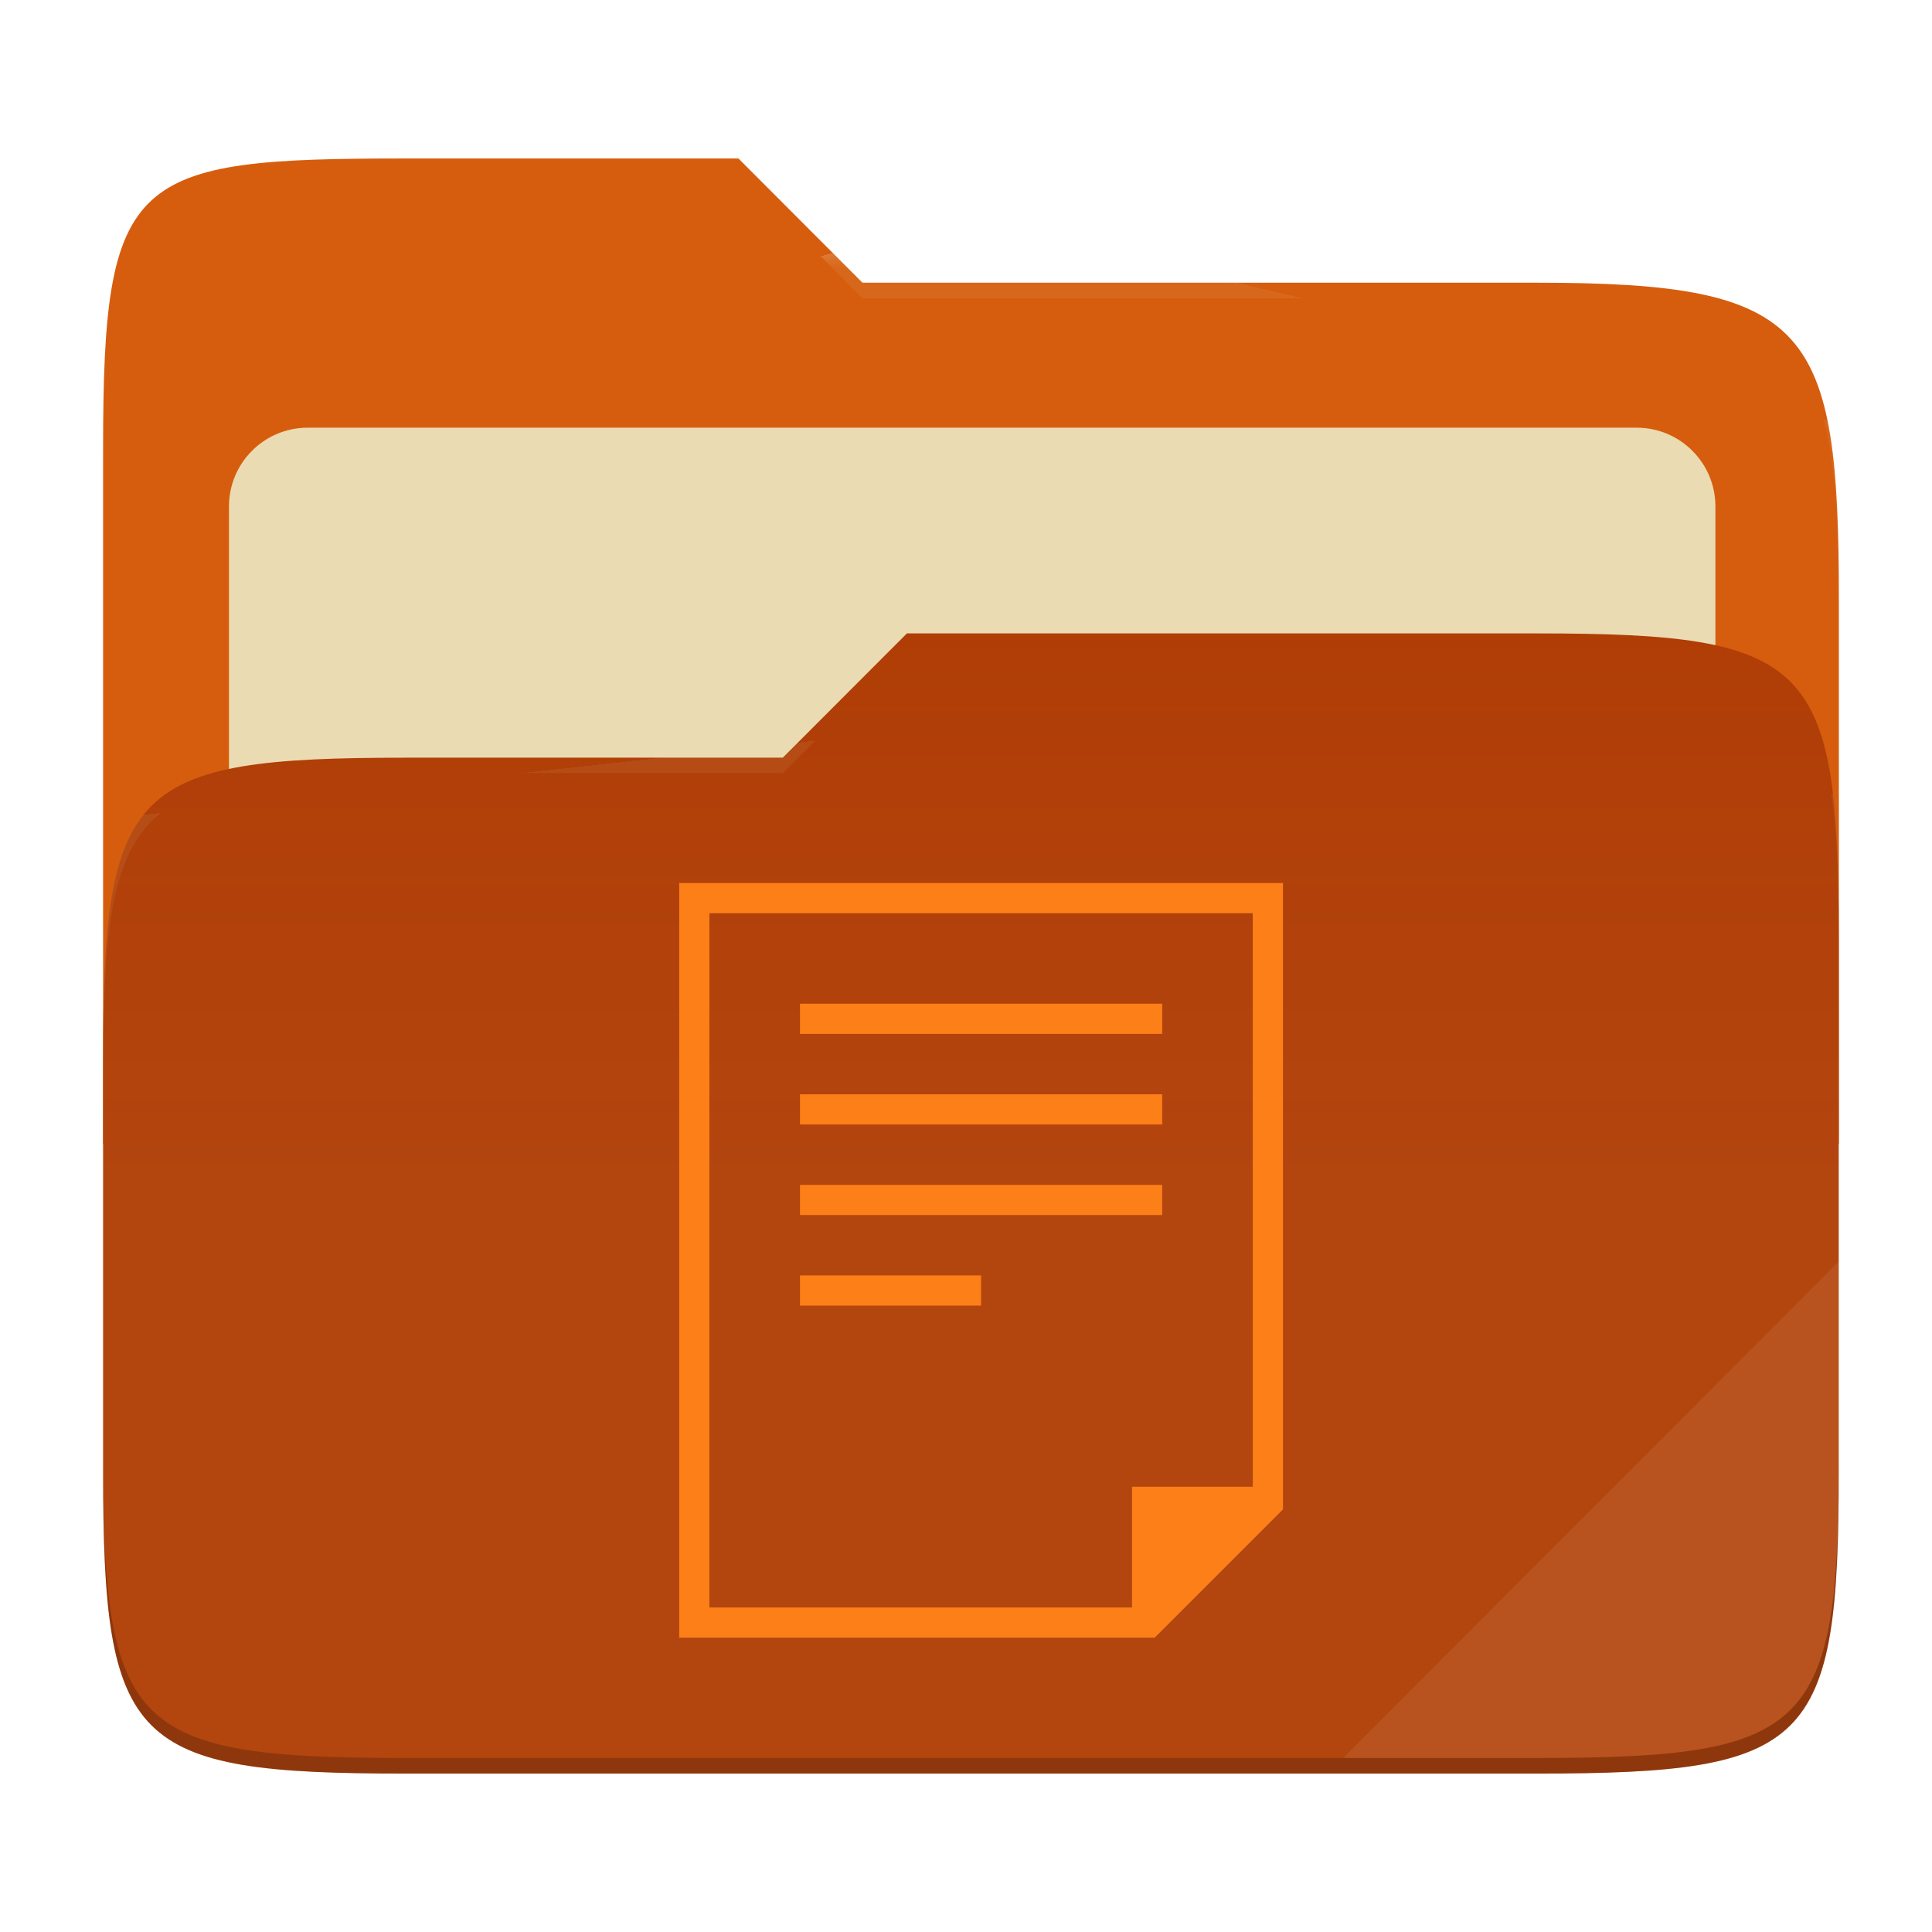
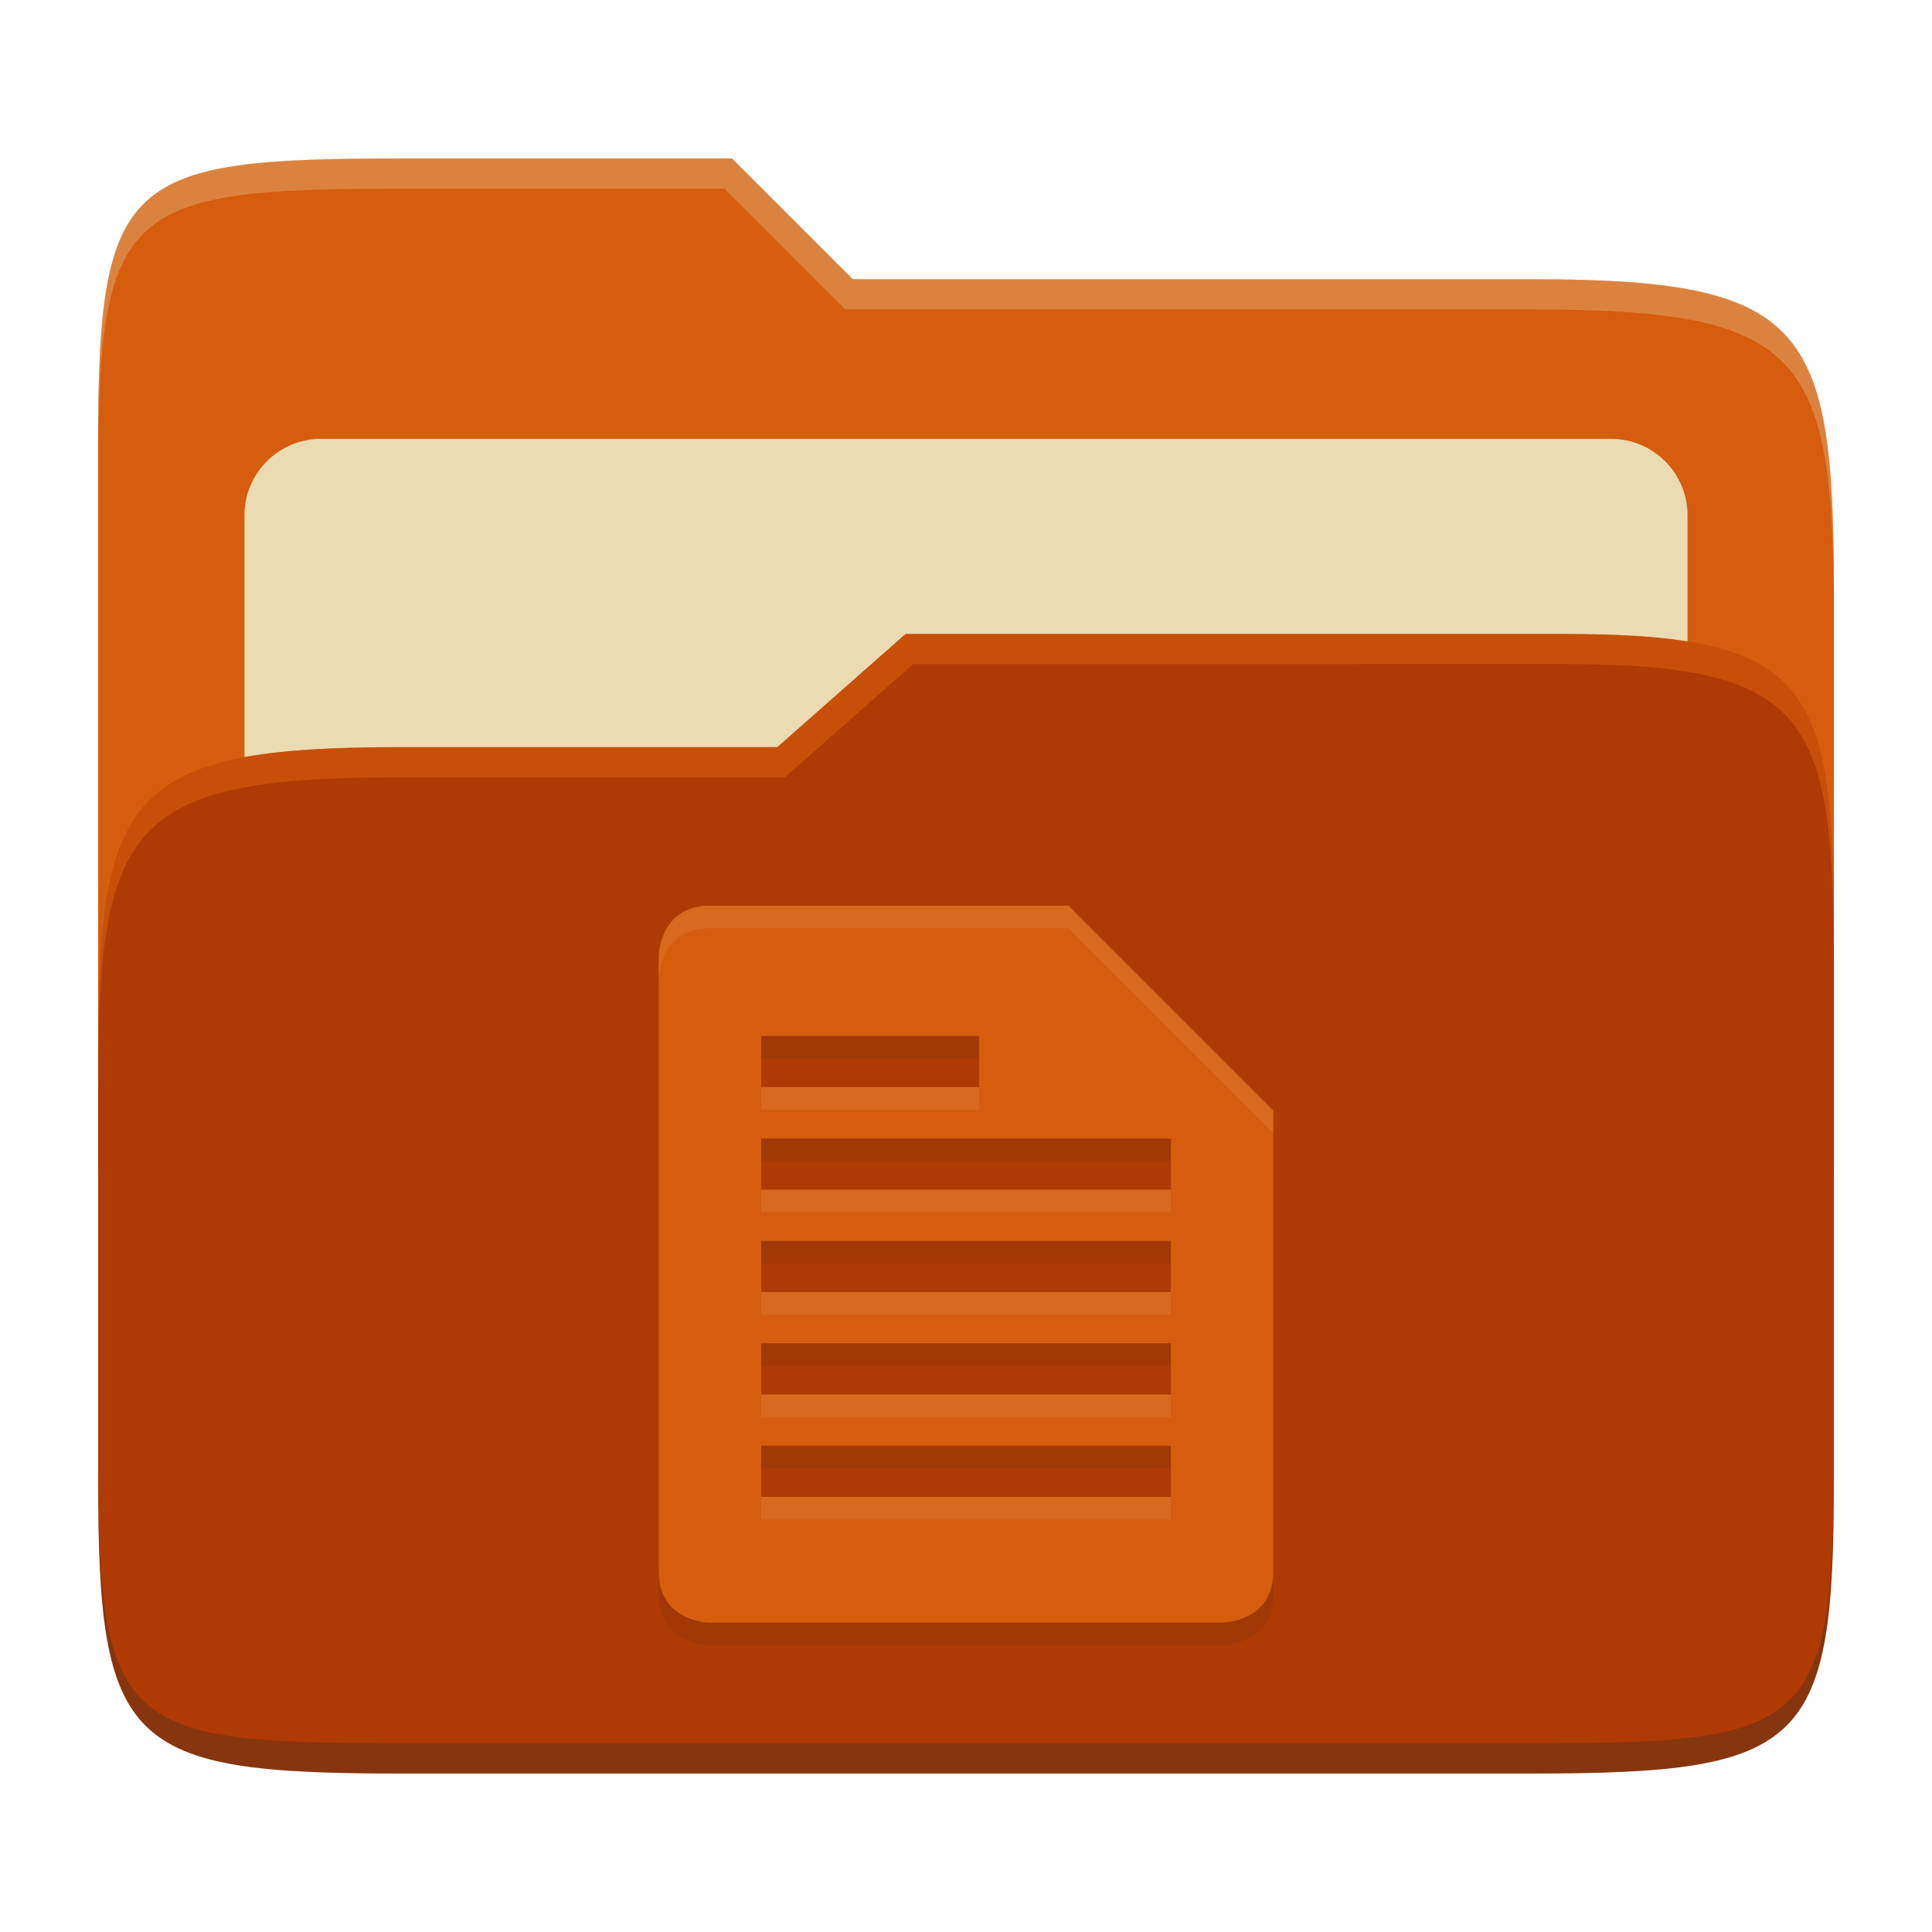
- <svg xmlns="http://www.w3.org/2000/svg" width="256" height="256" style="isolation:isolate" version="1.1" viewBox="0 0 256 256">
-   <path d="m53.7 21c-36.32 0-40.04 2.055-40.04 38.37v92.17h230v-71.98c0-36.32-3.724-42.1-40.04-42.1h-89.34l-16.43-16.46h-44.16z" fill="#d65d0e" />
-   <g filter="url(#j2oCL8HdXBKgUg5ezWcJFWr1abr4Duio)">
-     <path d="m40.77 56.67h176.1c5.758 0 10.43 4.675 10.43 10.43v83.47c0 5.758-4.675 10.43-10.43 10.43h-176.1c-5.759 0-10.43-4.675-10.43-10.43v-83.47c0-5.758 4.675-10.43 10.43-10.43z" fill="#ebdbb2" />
-   </g>
-   <path d="m53.7 100.4c-36.32 0-40.04 3.73-40.04 40.04v54.52c0 36.32 3.721 40.05 40.04 40.05h149.9c36.32 0 40.04-3.731 40.04-40.05v-70.98c0-36.32-3.722-40.05-40.04-40.05h-83.43l-16.44 16.46h-50.05z" fill="#af3a03" />
-   <linearGradient id="_lgradient_2" x2="0" y1=".5" y2="-.5" gradientTransform="matrix(230 0 0 151.1 13.67 83.92)" gradientUnits="userSpaceOnUse">
-     <stop stop-color="#ebdbb2" stop-opacity=".07" offset="0" />
-     <stop stop-color="#ebdbb2" stop-opacity="0" offset=".673" />
-   </linearGradient>
-   <path d="m53.7 100.4c-36.32 0-40.04 3.73-40.04 40.04v54.52c0 36.32 3.721 40.05 40.04 40.05h149.9c36.32 0 40.04-3.731 40.04-40.05v-70.98c0-36.32-3.722-40.05-40.04-40.05h-83.43l-16.44 16.46h-50.05z" fill="url(#_lgradient_2)" />
-   <g opacity=".4">
-     <radialGradient id="_rgradient_4" cx=".5" cy=".5" r=".272" fy=".136" gradientTransform="matrix(230 0 0 60.62 13.67 21)" gradientUnits="userSpaceOnUse">
-       <stop stop-color="#ebdbb2" offset="0" />
-       <stop stop-color="#ebdbb2" stop-opacity=".204" offset="1" />
-     </radialGradient>
-     <path d="m53.7 21c-36.32 0-40.04 2.055-40.04 38.37v2.059c0-36.32 3.723-38.37 40.04-38.37h44.16l16.43 16.46h89.34c36.32 0 40.04 5.786 40.04 42.1v-2.057c0-36.32-3.724-42.1-40.04-42.1h-89.34l-16.43-16.46h-44.16z" fill="url(#_rgradient_4)" />
-     <radialGradient id="_rgradient_5" cx=".5" cy=".5" r=".272" fx=".482" fy=".211" gradientTransform="matrix(230 0 0 58.56 13.67 83.92)" gradientUnits="userSpaceOnUse">
-       <stop stop-color="#ebdbb2" offset="0" />
-       <stop stop-color="#ebdbb2" stop-opacity=".204" offset="1" />
-     </radialGradient>
-     <path d="m120.2 83.92-16.44 16.46h-50.05c-36.32 0-40.04 3.728-40.04 40.04v2.06c0-36.32 3.723-40.05 40.04-40.05h50.05l16.44-16.46h83.43c36.32 0 40.04 3.727 40.04 40.04v-2.057c0-36.32-3.724-40.04-40.04-40.04h-83.43z" fill="url(#_rgradient_5)" />
-   </g>
-   <g opacity=".1">
-     <path d="m243.7 167.1-65.72 65.84h25.68c36.32 0 40.04-3.727 40.04-40.04v-25.8z" fill="#ebdbb2" />
-   </g>
-   <g opacity=".2">
-     <path d="m13.67 192.9v2.057c0 36.32 3.723 40.04 40.04 40.04h149.9c36.32 0 40.04-3.729 40.04-40.04v-2.057c0 36.32-3.724 40.04-40.04 40.04h-149.9c-36.32 0-40.04-3.727-40.04-40.04z" />
-   </g>
-   <path d="m90 117v100h63l17-17v-83h-80zm4 4h72v76h-16v16h-56v-92zm12 12v4h48v-4h-48zm0 12v4h48v-4h-48zm0 12v4h48v-4h-48zm0 12v4h24v-4h-24z" fill="#fc7f18" />
+ <svg xmlns="http://www.w3.org/2000/svg" width="256" height="256" version="1.1">
+   <path d="m53.047 21c-36.322 0-40.047 2.481-40.047 37.772v96.653h230v-77.055c0-35.291-3.678-41.37-40-41.37h-90l-16-16z" fill="#d65d0e" />
+   <path d="m42.518 58.151h170.96c5.59 0 10.126 4.539 10.126 10.126v81.035c0 5.59-4.539 10.126-10.126 10.126h-170.96c-5.591 0-10.126-4.539-10.126-10.126v-81.035c0-5.59 4.539-10.126 10.126-10.126z" fill="#ebdbb2" />
+   <path d="m53 99c-36.338 0-39.996 6.144-39.996 41.397v55.653c0 35.313 3.686 38.951 40.002 38.951h149.99c36.316 0 40-3.639 40-38.951v-71.621c0-33.574-2.687-40.428-36-40.428h-87l-17 15z" fill="#af3a03" />
+   <path d="m243 193.99c0 35.291-3.653 37.006-39.974 37.006h-150.02c-36.319 0-40.005-1.715-40.005-37v2c0 35.641 4 39 40.005 39h150.02c36.399 0 39.974-3.727 39.974-38.998z" fill="#282828" opacity=".3" />
+   <path d="m120 84-17 15h-50c-36.156 0-39.996 5.917-39.996 41.433v4.141c0-35.295 3.684-41.574 39.996-41.574h51l17-15 86.001-0.011c33.136-0.004 35.999 7.05 35.999 40.591v-4.141c0-33.541-2.649-40.44-36-40.44z" fill="#fe8019" opacity=".3" />
+   <path d="m97 21-43.953 1e-6c-36.322 0-40.052 2.451-40.052 37.744v3.91c0-35.291 3.682-37.655 40.005-37.655h43l16 16h91c36.322 0 40 5.989 40 41.281v-3.907c0-35.291-3.678-41.373-40-41.373h-90z" fill="#ebdbb2" opacity=".3" />
+   <path d="m87.286 129.79v81.428c0 6.786 6.786 6.786 6.786 6.786h67.857s6.786 0 6.786-6.786v-61.072l-27.142-27.142h-47.5c-6.786 0-6.786 6.786-6.786 6.786zm13.572 10.487h28.871v6.786h-28.871zm0 13.572h54.286v6.786h-54.286zm0 13.572h54.286v6.786h-54.286zm0 13.572h54.286v6.786h-54.286zm0 13.572h54.286v6.786h-54.286z" fill="#282828" opacity=".1" />
+   <path d="m87.286 126.79v81.428c0 6.786 6.786 6.786 6.786 6.786h67.857s6.786 0 6.786-6.786v-61.072l-27.142-27.142h-47.5c-6.786 0-6.786 6.786-6.786 6.786zm13.572 10.487h28.871v6.786h-28.871zm0 13.572h54.286v6.786h-54.286zm0 13.572h54.286v6.786h-54.286zm0 13.572h54.286v6.786h-54.286zm0 13.572h54.286v6.786h-54.286z" fill="#d65d0e" />
+   <path d="m94.072 120c-6.786 0-6.785 6.785-6.785 6.785h-2e-3v2.998l2e-3 -2e-3s-5.37e-4 -6.785 6.785-6.785h47.5l27.143 27.143v-2.996l-27.143-27.143zm6.785 24.059v2.996h28.871v-2.996zm0 13.572v2.996h54.287v-2.996zm0 13.572v2.996h54.287v-2.996zm0 13.572v2.996h54.287v-2.996zm0 13.572v2.996h54.287v-2.996z" fill="#ebdbb2" opacity=".1" />
</svg>
